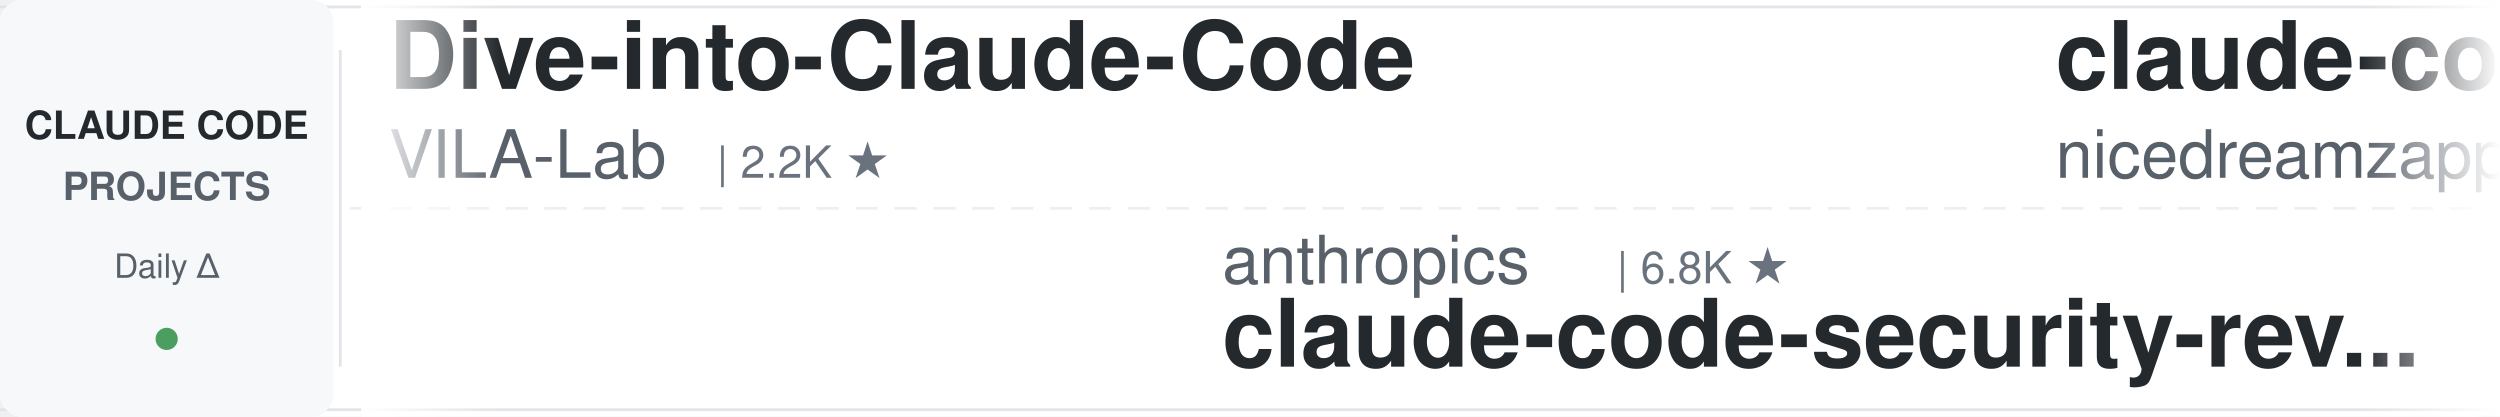
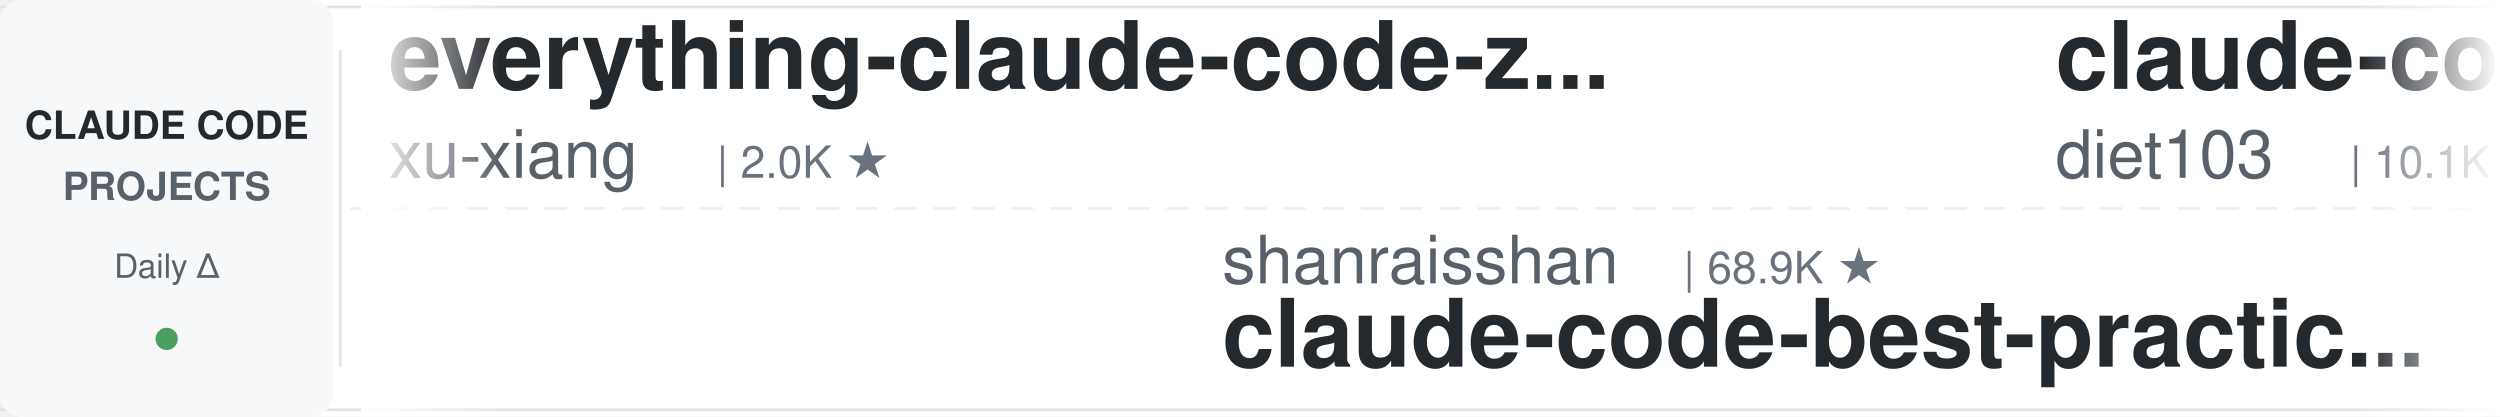
<svg xmlns="http://www.w3.org/2000/svg" width="900" height="150">
  <defs>
    <linearGradient id="leftFade" x1="0%" y1="0%" x2="100%" y2="0%">
      <stop offset="0%" style="stop-color:#ffffff;stop-opacity:1" />
      <stop offset="100%" style="stop-color:#ffffff;stop-opacity:0" />
    </linearGradient>
    <linearGradient id="rightFade" x1="0%" y1="0%" x2="100%" y2="0%">
      <stop offset="0%" style="stop-color:#ffffff;stop-opacity:0" />
      <stop offset="100%" style="stop-color:#ffffff;stop-opacity:1" />
    </linearGradient>
  </defs>
  <rect width="900" height="150" fill="#ffffff" rx="8" />
  <rect x="0" y="2" width="900" height="1" fill="#e1e4e8" />
  <rect x="0" y="147" width="900" height="1" fill="#e1e4e8" />
  <line x1="0" y1="75" x2="900" y2="75" stroke="#e1e4e8" stroke-width="1" stroke-dasharray="8 6" opacity="0.6" />
  <rect x="0" y="0" width="120" height="150" fill="#f6f8fa" rx="8" />
  <text x="60" y="50" font-family="-apple-system, BlinkMacSystemFont, 'Segoe UI', Helvetica, Arial, sans-serif" font-size="14" font-weight="600" fill="#24292e" text-anchor="middle">CLAUDE CODE</text>
  <text x="60" y="72" font-family="-apple-system, BlinkMacSystemFont, 'Segoe UI', Helvetica, Arial, sans-serif" font-size="14" font-weight="600" fill="#586069" text-anchor="middle">PROJECTS</text>
  <text x="60" y="100" font-family="-apple-system, BlinkMacSystemFont, 'Segoe UI', Helvetica, Arial, sans-serif" font-size="12" font-weight="500" fill="#586069" text-anchor="middle">Daily Δ</text>
  <circle cx="60" cy="122" r="4" fill="#22863a" opacity="0.8" />
  <rect x="122" y="18" width="1" height="114" fill="#e1e4e8" />
  <clipPath id="tickerClip">
    <rect x="130" y="0" width="770" height="150" />
  </clipPath>
  <g clip-path="url(#tickerClip)">
    <g id="tickerItems">
      <animateTransform attributeName="transform" attributeType="XML" type="translate" from="0 0" to="-3000 0" dur="54s" repeatCount="indefinite" />
      <g transform="translate(0, 0)">
-         <text x="140" y="32" font-family="-apple-system, BlinkMacSystemFont, 'Segoe UI', Helvetica, Arial, sans-serif" font-size="34" font-weight="600" fill="#24292e">Dive-into-Claude-Code</text>
-         <text x="140" y="64" font-family="-apple-system, BlinkMacSystemFont, 'Segoe UI', Helvetica, Arial, sans-serif" font-size="24" font-weight="400" fill="#586069">VILA-Lab</text>
-         <text x="258" y="64" font-family="-apple-system, BlinkMacSystemFont, 'Segoe UI', Helvetica, Arial, sans-serif" font-size="16" font-weight="500" fill="#6a737d">| 2.2K ★</text>
+         <text x="140" y="32" font-family="-apple-system, BlinkMacSystemFont, 'Segoe UI', Helvetica, Arial, sans-serif" font-size="34" font-weight="600" fill="#24292e">everything-claude-code-z...</text>
+         <text x="140" y="64" font-family="-apple-system, BlinkMacSystemFont, 'Segoe UI', Helvetica, Arial, sans-serif" font-size="24" font-weight="400" fill="#586069">xu-xiang</text>
+         <text x="258" y="64" font-family="-apple-system, BlinkMacSystemFont, 'Segoe UI', Helvetica, Arial, sans-serif" font-size="16" font-weight="500" fill="#6a737d">| 2.0K ★</text>
      </g>
      <g transform="translate(300, 0)">
-         <text x="140" y="102" font-family="-apple-system, BlinkMacSystemFont, 'Segoe UI', Helvetica, Arial, sans-serif" font-size="24" font-weight="400" fill="#586069">anthropics</text>
-         <text x="282" y="102" font-family="-apple-system, BlinkMacSystemFont, 'Segoe UI', Helvetica, Arial, sans-serif" font-size="16" font-weight="500" fill="#6a737d">| 6.8K ★</text>
-         <text x="140" y="132" font-family="-apple-system, BlinkMacSystemFont, 'Segoe UI', Helvetica, Arial, sans-serif" font-size="34" font-weight="600" fill="#24292e">claude-code-security-rev...</text>
+         <text x="140" y="102" font-family="-apple-system, BlinkMacSystemFont, 'Segoe UI', Helvetica, Arial, sans-serif" font-size="24" font-weight="400" fill="#586069">shanraisshan</text>
+         <text x="306" y="102" font-family="-apple-system, BlinkMacSystemFont, 'Segoe UI', Helvetica, Arial, sans-serif" font-size="16" font-weight="500" fill="#6a737d">| 68.9K ★</text>
+         <text x="140" y="132" font-family="-apple-system, BlinkMacSystemFont, 'Segoe UI', Helvetica, Arial, sans-serif" font-size="34" font-weight="600" fill="#24292e">claude-code-best-practic...</text>
      </g>
      <g transform="translate(600, 0)">
-         <text x="140" y="32" font-family="-apple-system, BlinkMacSystemFont, 'Segoe UI', Helvetica, Arial, sans-serif" font-size="34" font-weight="600" fill="#24292e">claude-code-local</text>
-         <text x="140" y="64" font-family="-apple-system, BlinkMacSystemFont, 'Segoe UI', Helvetica, Arial, sans-serif" font-size="24" font-weight="400" fill="#586069">nicedreamzapp</text>
-         <text x="318" y="64" font-family="-apple-system, BlinkMacSystemFont, 'Segoe UI', Helvetica, Arial, sans-serif" font-size="16" font-weight="500" fill="#6a737d">| 3.5K ★</text>
+         <text x="140" y="32" font-family="-apple-system, BlinkMacSystemFont, 'Segoe UI', Helvetica, Arial, sans-serif" font-size="34" font-weight="600" fill="#24292e">claude-code-infrastructu...</text>
+         <text x="140" y="64" font-family="-apple-system, BlinkMacSystemFont, 'Segoe UI', Helvetica, Arial, sans-serif" font-size="24" font-weight="400" fill="#586069">diet103</text>
+         <text x="246" y="64" font-family="-apple-system, BlinkMacSystemFont, 'Segoe UI', Helvetica, Arial, sans-serif" font-size="16" font-weight="500" fill="#6a737d">| 10.1K ★</text>
      </g>
      <g transform="translate(900, 0)">
-         <text x="140" y="102" font-family="-apple-system, BlinkMacSystemFont, 'Segoe UI', Helvetica, Arial, sans-serif" font-size="24" font-weight="400" fill="#586069">disler</text>
-         <text x="234" y="102" font-family="-apple-system, BlinkMacSystemFont, 'Segoe UI', Helvetica, Arial, sans-serif" font-size="16" font-weight="500" fill="#6a737d">| 1.7K ★</text>
-         <text x="140" y="132" font-family="-apple-system, BlinkMacSystemFont, 'Segoe UI', Helvetica, Arial, sans-serif" font-size="34" font-weight="600" fill="#24292e">pi-vs-claude-code</text>
+         <text x="140" y="102" font-family="-apple-system, BlinkMacSystemFont, 'Segoe UI', Helvetica, Arial, sans-serif" font-size="24" font-weight="400" fill="#586069">SeemSeam</text>
+         <text x="258" y="102" font-family="-apple-system, BlinkMacSystemFont, 'Segoe UI', Helvetica, Arial, sans-serif" font-size="16" font-weight="500" fill="#6a737d">| 3.6K ★</text>
+         <text x="140" y="132" font-family="-apple-system, BlinkMacSystemFont, 'Segoe UI', Helvetica, Arial, sans-serif" font-size="34" font-weight="600" fill="#24292e">claude_codex_bridge</text>
      </g>
      <g transform="translate(1200, 0)">
-         <text x="140" y="32" font-family="-apple-system, BlinkMacSystemFont, 'Segoe UI', Helvetica, Arial, sans-serif" font-size="34" font-weight="600" fill="#24292e">claude-code-source-build</text>
-         <text x="140" y="64" font-family="-apple-system, BlinkMacSystemFont, 'Segoe UI', Helvetica, Arial, sans-serif" font-size="24" font-weight="400" fill="#586069">andrew-kramer-inno</text>
-         <text x="378" y="64" font-family="-apple-system, BlinkMacSystemFont, 'Segoe UI', Helvetica, Arial, sans-serif" font-size="16" font-weight="500" fill="#6a737d">| 597 ★</text>
+         <text x="140" y="32" font-family="-apple-system, BlinkMacSystemFont, 'Segoe UI', Helvetica, Arial, sans-serif" font-size="34" font-weight="600" fill="#24292e">claude-code-engineering</text>
+         <text x="140" y="64" font-family="-apple-system, BlinkMacSystemFont, 'Segoe UI', Helvetica, Arial, sans-serif" font-size="24" font-weight="400" fill="#586069">huangjia2019</text>
+         <text x="306" y="64" font-family="-apple-system, BlinkMacSystemFont, 'Segoe UI', Helvetica, Arial, sans-serif" font-size="16" font-weight="500" fill="#6a737d">| 1.2K ★</text>
      </g>
      <g transform="translate(1500, 0)">
-         <text x="140" y="102" font-family="-apple-system, BlinkMacSystemFont, 'Segoe UI', Helvetica, Arial, sans-serif" font-size="24" font-weight="400" fill="#586069">rohitg00</text>
-         <text x="258" y="102" font-family="-apple-system, BlinkMacSystemFont, 'Segoe UI', Helvetica, Arial, sans-serif" font-size="16" font-weight="500" fill="#6a737d">| 2.8K ★</text>
-         <text x="140" y="132" font-family="-apple-system, BlinkMacSystemFont, 'Segoe UI', Helvetica, Arial, sans-serif" font-size="34" font-weight="600" fill="#24292e">awesome-claude-code-tool...</text>
+         <text x="140" y="102" font-family="-apple-system, BlinkMacSystemFont, 'Segoe UI', Helvetica, Arial, sans-serif" font-size="24" font-weight="400" fill="#586069">oboard</text>
+         <text x="234" y="102" font-family="-apple-system, BlinkMacSystemFont, 'Segoe UI', Helvetica, Arial, sans-serif" font-size="16" font-weight="500" fill="#6a737d">| 3.3K ★</text>
+         <text x="140" y="132" font-family="-apple-system, BlinkMacSystemFont, 'Segoe UI', Helvetica, Arial, sans-serif" font-size="34" font-weight="600" fill="#24292e">claude-code-rev</text>
      </g>
      <g transform="translate(1800, 0)">
-         <text x="140" y="32" font-family="-apple-system, BlinkMacSystemFont, 'Segoe UI', Helvetica, Arial, sans-serif" font-size="34" font-weight="600" fill="#24292e">claude-code-proxy</text>
-         <text x="140" y="64" font-family="-apple-system, BlinkMacSystemFont, 'Segoe UI', Helvetica, Arial, sans-serif" font-size="24" font-weight="400" fill="#586069">fuergaosi233</text>
-         <text x="306" y="64" font-family="-apple-system, BlinkMacSystemFont, 'Segoe UI', Helvetica, Arial, sans-serif" font-size="16" font-weight="500" fill="#6a737d">| 2.8K ★</text>
+         <text x="140" y="32" font-family="-apple-system, BlinkMacSystemFont, 'Segoe UI', Helvetica, Arial, sans-serif" font-size="34" font-weight="600" fill="#24292e">oh-my-claudecode</text>
+         <text x="140" y="64" font-family="-apple-system, BlinkMacSystemFont, 'Segoe UI', Helvetica, Arial, sans-serif" font-size="24" font-weight="400" fill="#586069">Yeachan-Heo</text>
+         <text x="294" y="64" font-family="-apple-system, BlinkMacSystemFont, 'Segoe UI', Helvetica, Arial, sans-serif" font-size="16" font-weight="500" fill="#6a737d">| 40.7K ★</text>
      </g>
      <g transform="translate(2100, 0)">
-         <text x="140" y="102" font-family="-apple-system, BlinkMacSystemFont, 'Segoe UI', Helvetica, Arial, sans-serif" font-size="24" font-weight="400" fill="#586069">ChrisWiles</text>
-         <text x="282" y="102" font-family="-apple-system, BlinkMacSystemFont, 'Segoe UI', Helvetica, Arial, sans-serif" font-size="16" font-weight="500" fill="#6a737d">| 6.1K ★</text>
-         <text x="140" y="132" font-family="-apple-system, BlinkMacSystemFont, 'Segoe UI', Helvetica, Arial, sans-serif" font-size="34" font-weight="600" fill="#24292e">claude-code-showcase</text>
+         <text x="140" y="102" font-family="-apple-system, BlinkMacSystemFont, 'Segoe UI', Helvetica, Arial, sans-serif" font-size="24" font-weight="400" fill="#586069">AprilNEA</text>
+         <text x="258" y="102" font-family="-apple-system, BlinkMacSystemFont, 'Segoe UI', Helvetica, Arial, sans-serif" font-size="16" font-weight="500" fill="#6a737d">| 392 ★</text>
+         <text x="140" y="132" font-family="-apple-system, BlinkMacSystemFont, 'Segoe UI', Helvetica, Arial, sans-serif" font-size="34" font-weight="600" fill="#24292e">claude-code-source</text>
      </g>
      <g transform="translate(2400, 0)">
        <text x="140" y="32" font-family="-apple-system, BlinkMacSystemFont, 'Segoe UI', Helvetica, Arial, sans-serif" font-size="34" font-weight="600" fill="#24292e">claude-code-analysis</text>
        <text x="140" y="64" font-family="-apple-system, BlinkMacSystemFont, 'Segoe UI', Helvetica, Arial, sans-serif" font-size="24" font-weight="400" fill="#586069">liuup</text>
        <text x="222" y="64" font-family="-apple-system, BlinkMacSystemFont, 'Segoe UI', Helvetica, Arial, sans-serif" font-size="16" font-weight="500" fill="#6a737d">| 4.1K ★</text>
      </g>
      <g transform="translate(2700, 0)">
-         <text x="140" y="102" font-family="-apple-system, BlinkMacSystemFont, 'Segoe UI', Helvetica, Arial, sans-serif" font-size="24" font-weight="400" fill="#586069">davila7</text>
-         <text x="246" y="102" font-family="-apple-system, BlinkMacSystemFont, 'Segoe UI', Helvetica, Arial, sans-serif" font-size="16" font-weight="500" fill="#6a737d">| 33.3K ★</text>
-         <text x="140" y="132" font-family="-apple-system, BlinkMacSystemFont, 'Segoe UI', Helvetica, Arial, sans-serif" font-size="34" font-weight="600" fill="#24292e">claude-code-templates</text>
+         <text x="140" y="102" font-family="-apple-system, BlinkMacSystemFont, 'Segoe UI', Helvetica, Arial, sans-serif" font-size="24" font-weight="400" fill="#586069">JrCx7scC</text>
+         <text x="258" y="102" font-family="-apple-system, BlinkMacSystemFont, 'Segoe UI', Helvetica, Arial, sans-serif" font-size="16" font-weight="500" fill="#6a737d">| 377 ★</text>
+         <text x="140" y="132" font-family="-apple-system, BlinkMacSystemFont, 'Segoe UI', Helvetica, Arial, sans-serif" font-size="34" font-weight="600" fill="#24292e">claude-code-source</text>
      </g>
      <g transform="translate(3000, 0)">
-         <text x="140" y="32" font-family="-apple-system, BlinkMacSystemFont, 'Segoe UI', Helvetica, Arial, sans-serif" font-size="34" font-weight="600" fill="#24292e">Dive-into-Claude-Code</text>
-         <text x="140" y="64" font-family="-apple-system, BlinkMacSystemFont, 'Segoe UI', Helvetica, Arial, sans-serif" font-size="24" font-weight="400" fill="#586069">VILA-Lab</text>
-         <text x="258" y="64" font-family="-apple-system, BlinkMacSystemFont, 'Segoe UI', Helvetica, Arial, sans-serif" font-size="16" font-weight="500" fill="#6a737d">| 2.2K ★</text>
+         <text x="140" y="32" font-family="-apple-system, BlinkMacSystemFont, 'Segoe UI', Helvetica, Arial, sans-serif" font-size="34" font-weight="600" fill="#24292e">everything-claude-code-z...</text>
+         <text x="140" y="64" font-family="-apple-system, BlinkMacSystemFont, 'Segoe UI', Helvetica, Arial, sans-serif" font-size="24" font-weight="400" fill="#586069">xu-xiang</text>
+         <text x="258" y="64" font-family="-apple-system, BlinkMacSystemFont, 'Segoe UI', Helvetica, Arial, sans-serif" font-size="16" font-weight="500" fill="#6a737d">| 2.0K ★</text>
      </g>
      <g transform="translate(3300, 0)">
-         <text x="140" y="102" font-family="-apple-system, BlinkMacSystemFont, 'Segoe UI', Helvetica, Arial, sans-serif" font-size="24" font-weight="400" fill="#586069">anthropics</text>
-         <text x="282" y="102" font-family="-apple-system, BlinkMacSystemFont, 'Segoe UI', Helvetica, Arial, sans-serif" font-size="16" font-weight="500" fill="#6a737d">| 6.8K ★</text>
-         <text x="140" y="132" font-family="-apple-system, BlinkMacSystemFont, 'Segoe UI', Helvetica, Arial, sans-serif" font-size="34" font-weight="600" fill="#24292e">claude-code-security-rev...</text>
+         <text x="140" y="102" font-family="-apple-system, BlinkMacSystemFont, 'Segoe UI', Helvetica, Arial, sans-serif" font-size="24" font-weight="400" fill="#586069">shanraisshan</text>
+         <text x="306" y="102" font-family="-apple-system, BlinkMacSystemFont, 'Segoe UI', Helvetica, Arial, sans-serif" font-size="16" font-weight="500" fill="#6a737d">| 68.9K ★</text>
+         <text x="140" y="132" font-family="-apple-system, BlinkMacSystemFont, 'Segoe UI', Helvetica, Arial, sans-serif" font-size="34" font-weight="600" fill="#24292e">claude-code-best-practic...</text>
      </g>
      <g transform="translate(3600, 0)">
-         <text x="140" y="32" font-family="-apple-system, BlinkMacSystemFont, 'Segoe UI', Helvetica, Arial, sans-serif" font-size="34" font-weight="600" fill="#24292e">claude-code-local</text>
-         <text x="140" y="64" font-family="-apple-system, BlinkMacSystemFont, 'Segoe UI', Helvetica, Arial, sans-serif" font-size="24" font-weight="400" fill="#586069">nicedreamzapp</text>
-         <text x="318" y="64" font-family="-apple-system, BlinkMacSystemFont, 'Segoe UI', Helvetica, Arial, sans-serif" font-size="16" font-weight="500" fill="#6a737d">| 3.5K ★</text>
+         <text x="140" y="32" font-family="-apple-system, BlinkMacSystemFont, 'Segoe UI', Helvetica, Arial, sans-serif" font-size="34" font-weight="600" fill="#24292e">claude-code-infrastructu...</text>
+         <text x="140" y="64" font-family="-apple-system, BlinkMacSystemFont, 'Segoe UI', Helvetica, Arial, sans-serif" font-size="24" font-weight="400" fill="#586069">diet103</text>
+         <text x="246" y="64" font-family="-apple-system, BlinkMacSystemFont, 'Segoe UI', Helvetica, Arial, sans-serif" font-size="16" font-weight="500" fill="#6a737d">| 10.1K ★</text>
      </g>
      <g transform="translate(3900, 0)">
-         <text x="140" y="102" font-family="-apple-system, BlinkMacSystemFont, 'Segoe UI', Helvetica, Arial, sans-serif" font-size="24" font-weight="400" fill="#586069">disler</text>
-         <text x="234" y="102" font-family="-apple-system, BlinkMacSystemFont, 'Segoe UI', Helvetica, Arial, sans-serif" font-size="16" font-weight="500" fill="#6a737d">| 1.7K ★</text>
-         <text x="140" y="132" font-family="-apple-system, BlinkMacSystemFont, 'Segoe UI', Helvetica, Arial, sans-serif" font-size="34" font-weight="600" fill="#24292e">pi-vs-claude-code</text>
+         <text x="140" y="102" font-family="-apple-system, BlinkMacSystemFont, 'Segoe UI', Helvetica, Arial, sans-serif" font-size="24" font-weight="400" fill="#586069">SeemSeam</text>
+         <text x="258" y="102" font-family="-apple-system, BlinkMacSystemFont, 'Segoe UI', Helvetica, Arial, sans-serif" font-size="16" font-weight="500" fill="#6a737d">| 3.6K ★</text>
+         <text x="140" y="132" font-family="-apple-system, BlinkMacSystemFont, 'Segoe UI', Helvetica, Arial, sans-serif" font-size="34" font-weight="600" fill="#24292e">claude_codex_bridge</text>
      </g>
    </g>
  </g>
  <rect x="130" y="0" width="50" height="150" fill="url(#leftFade)" />
  <rect x="850" y="0" width="50" height="150" fill="url(#rightFade)" />
</svg>
